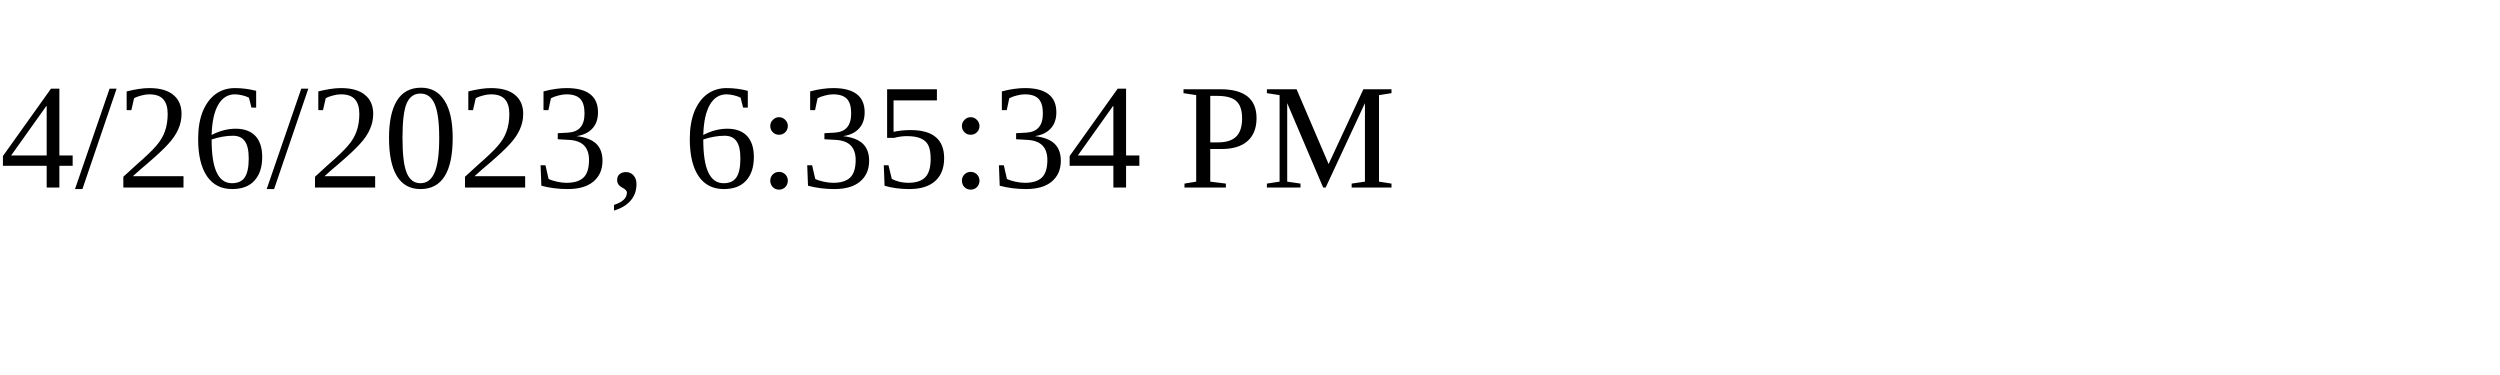
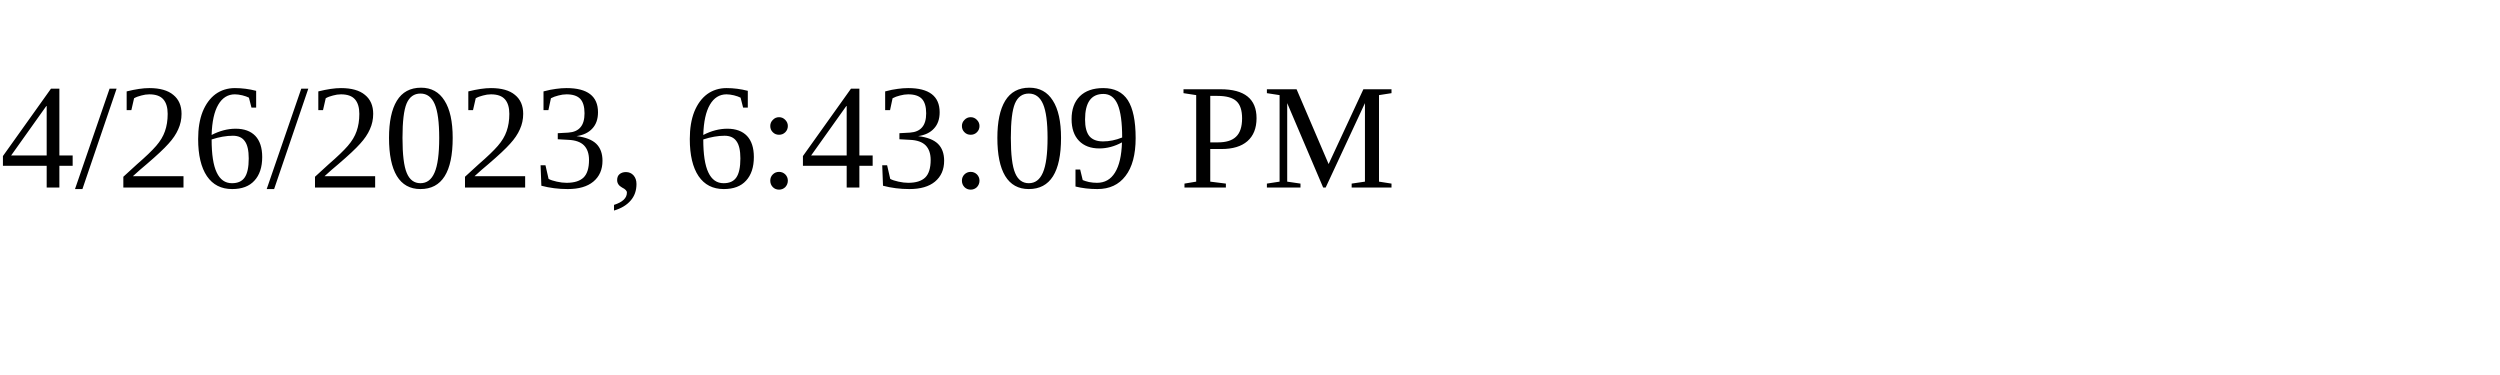
<svg xmlns="http://www.w3.org/2000/svg" height="30" width="200">
-   <text x="0" y="15">4/26/2023, 6:35:34 PM</text>
+   <text x="0" y="15">4/26/2023, 6:43:09 PM</text>
</svg>
